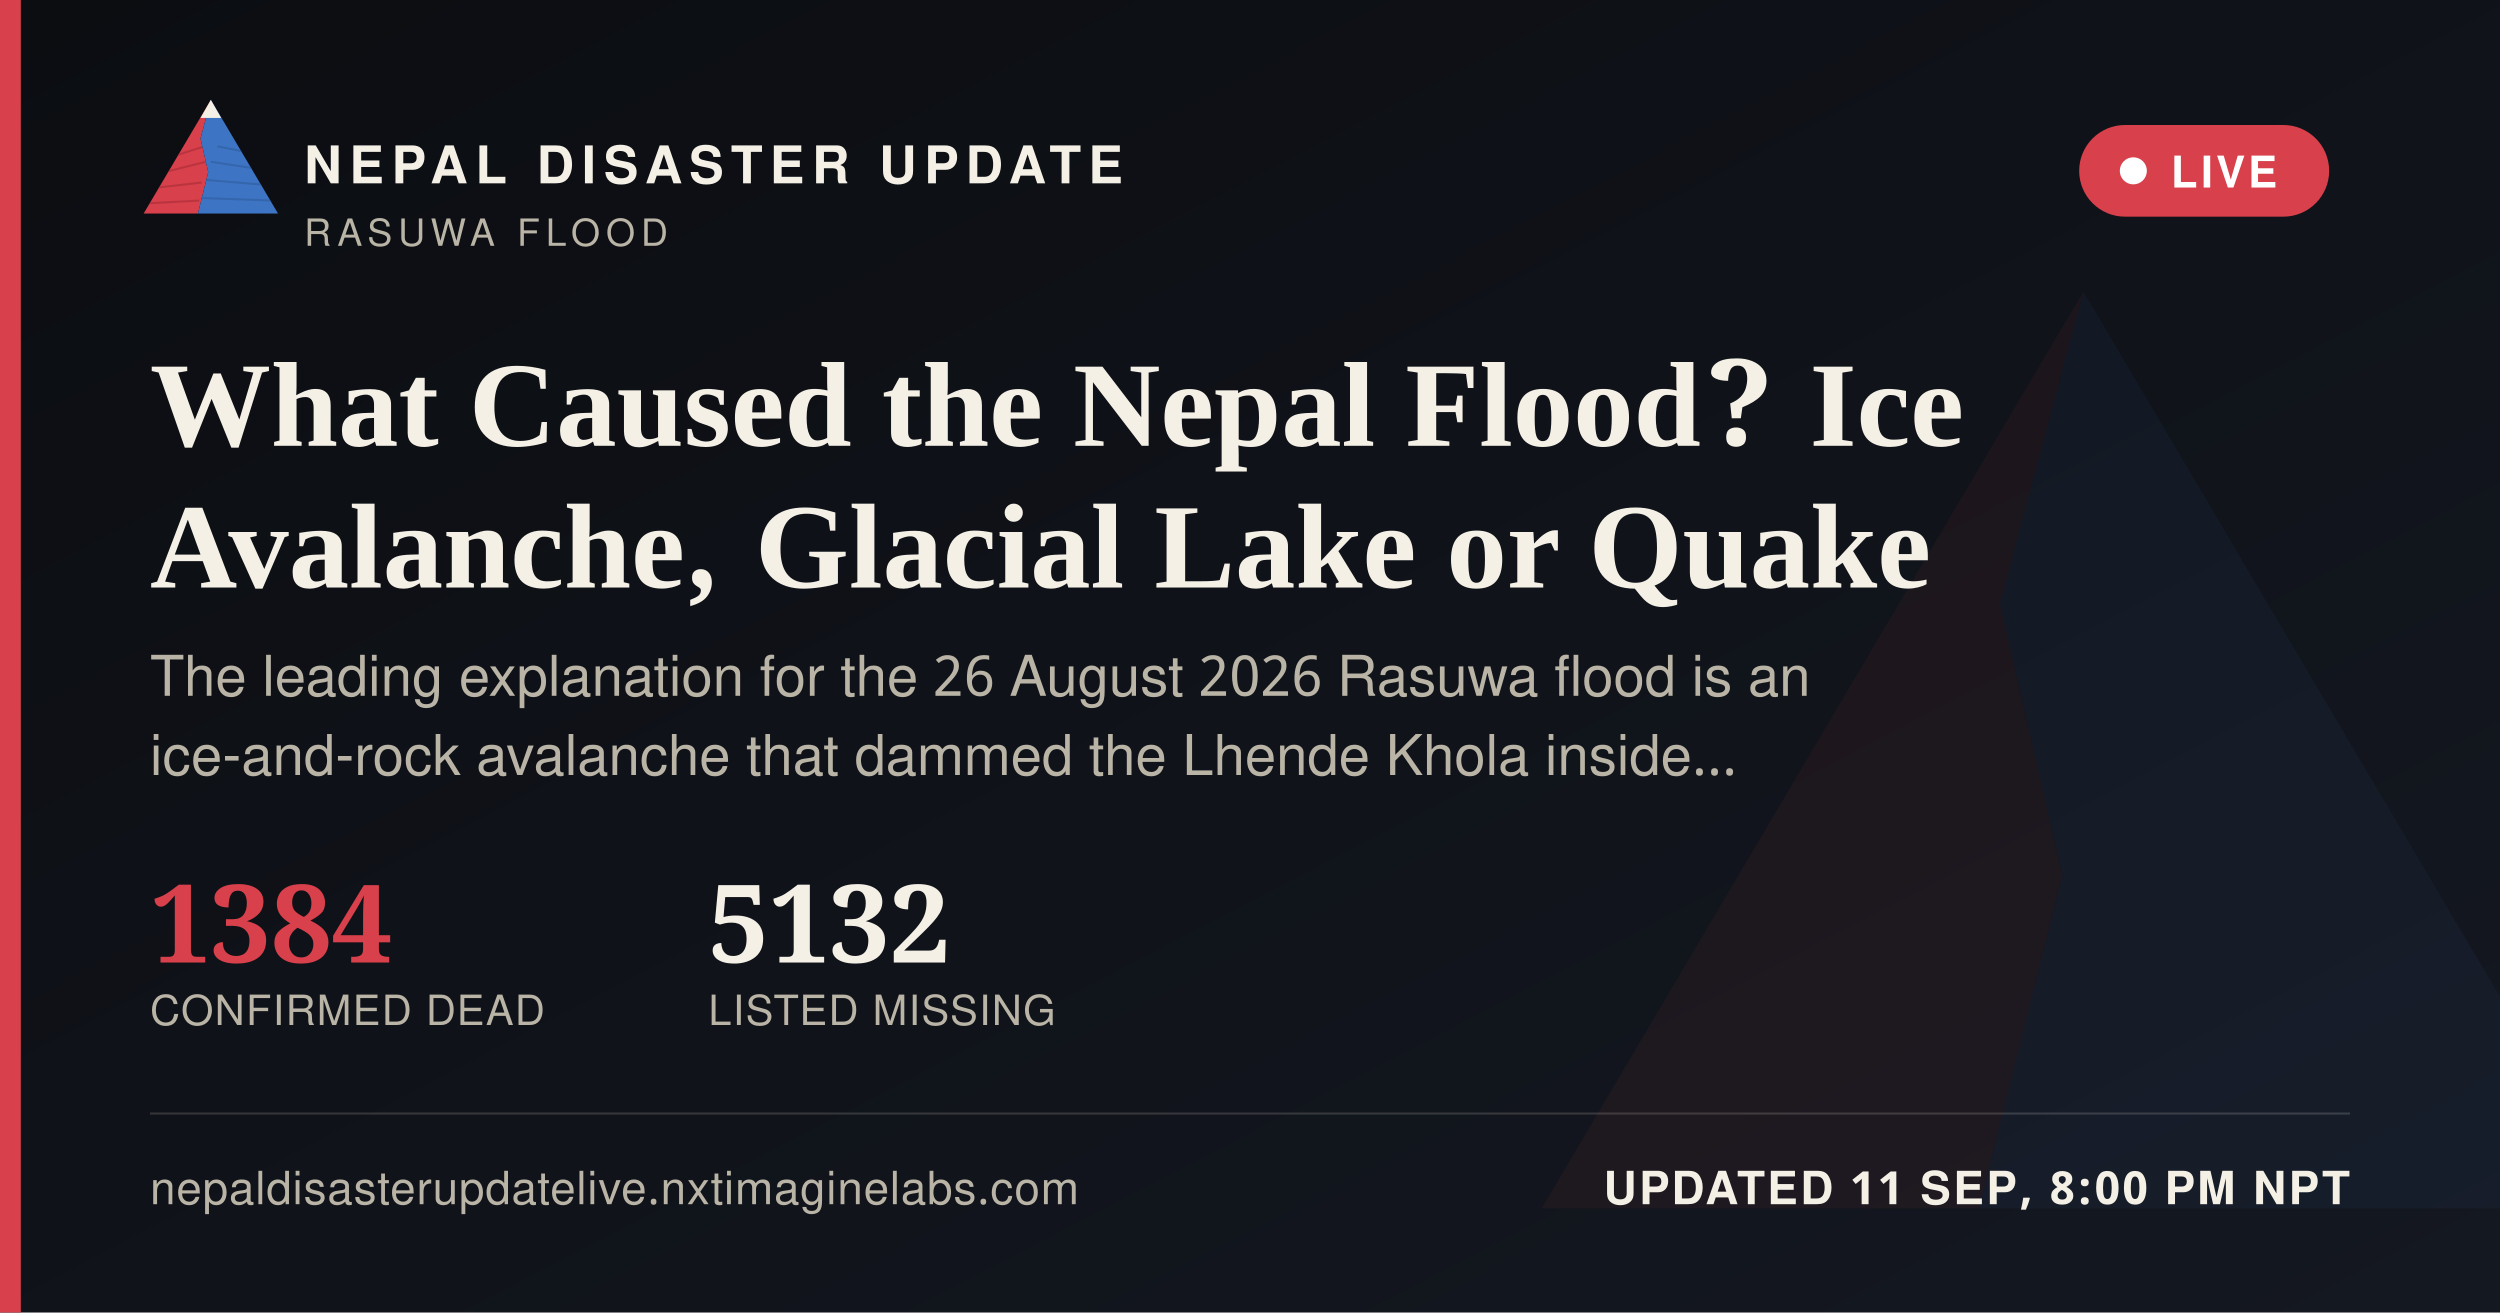
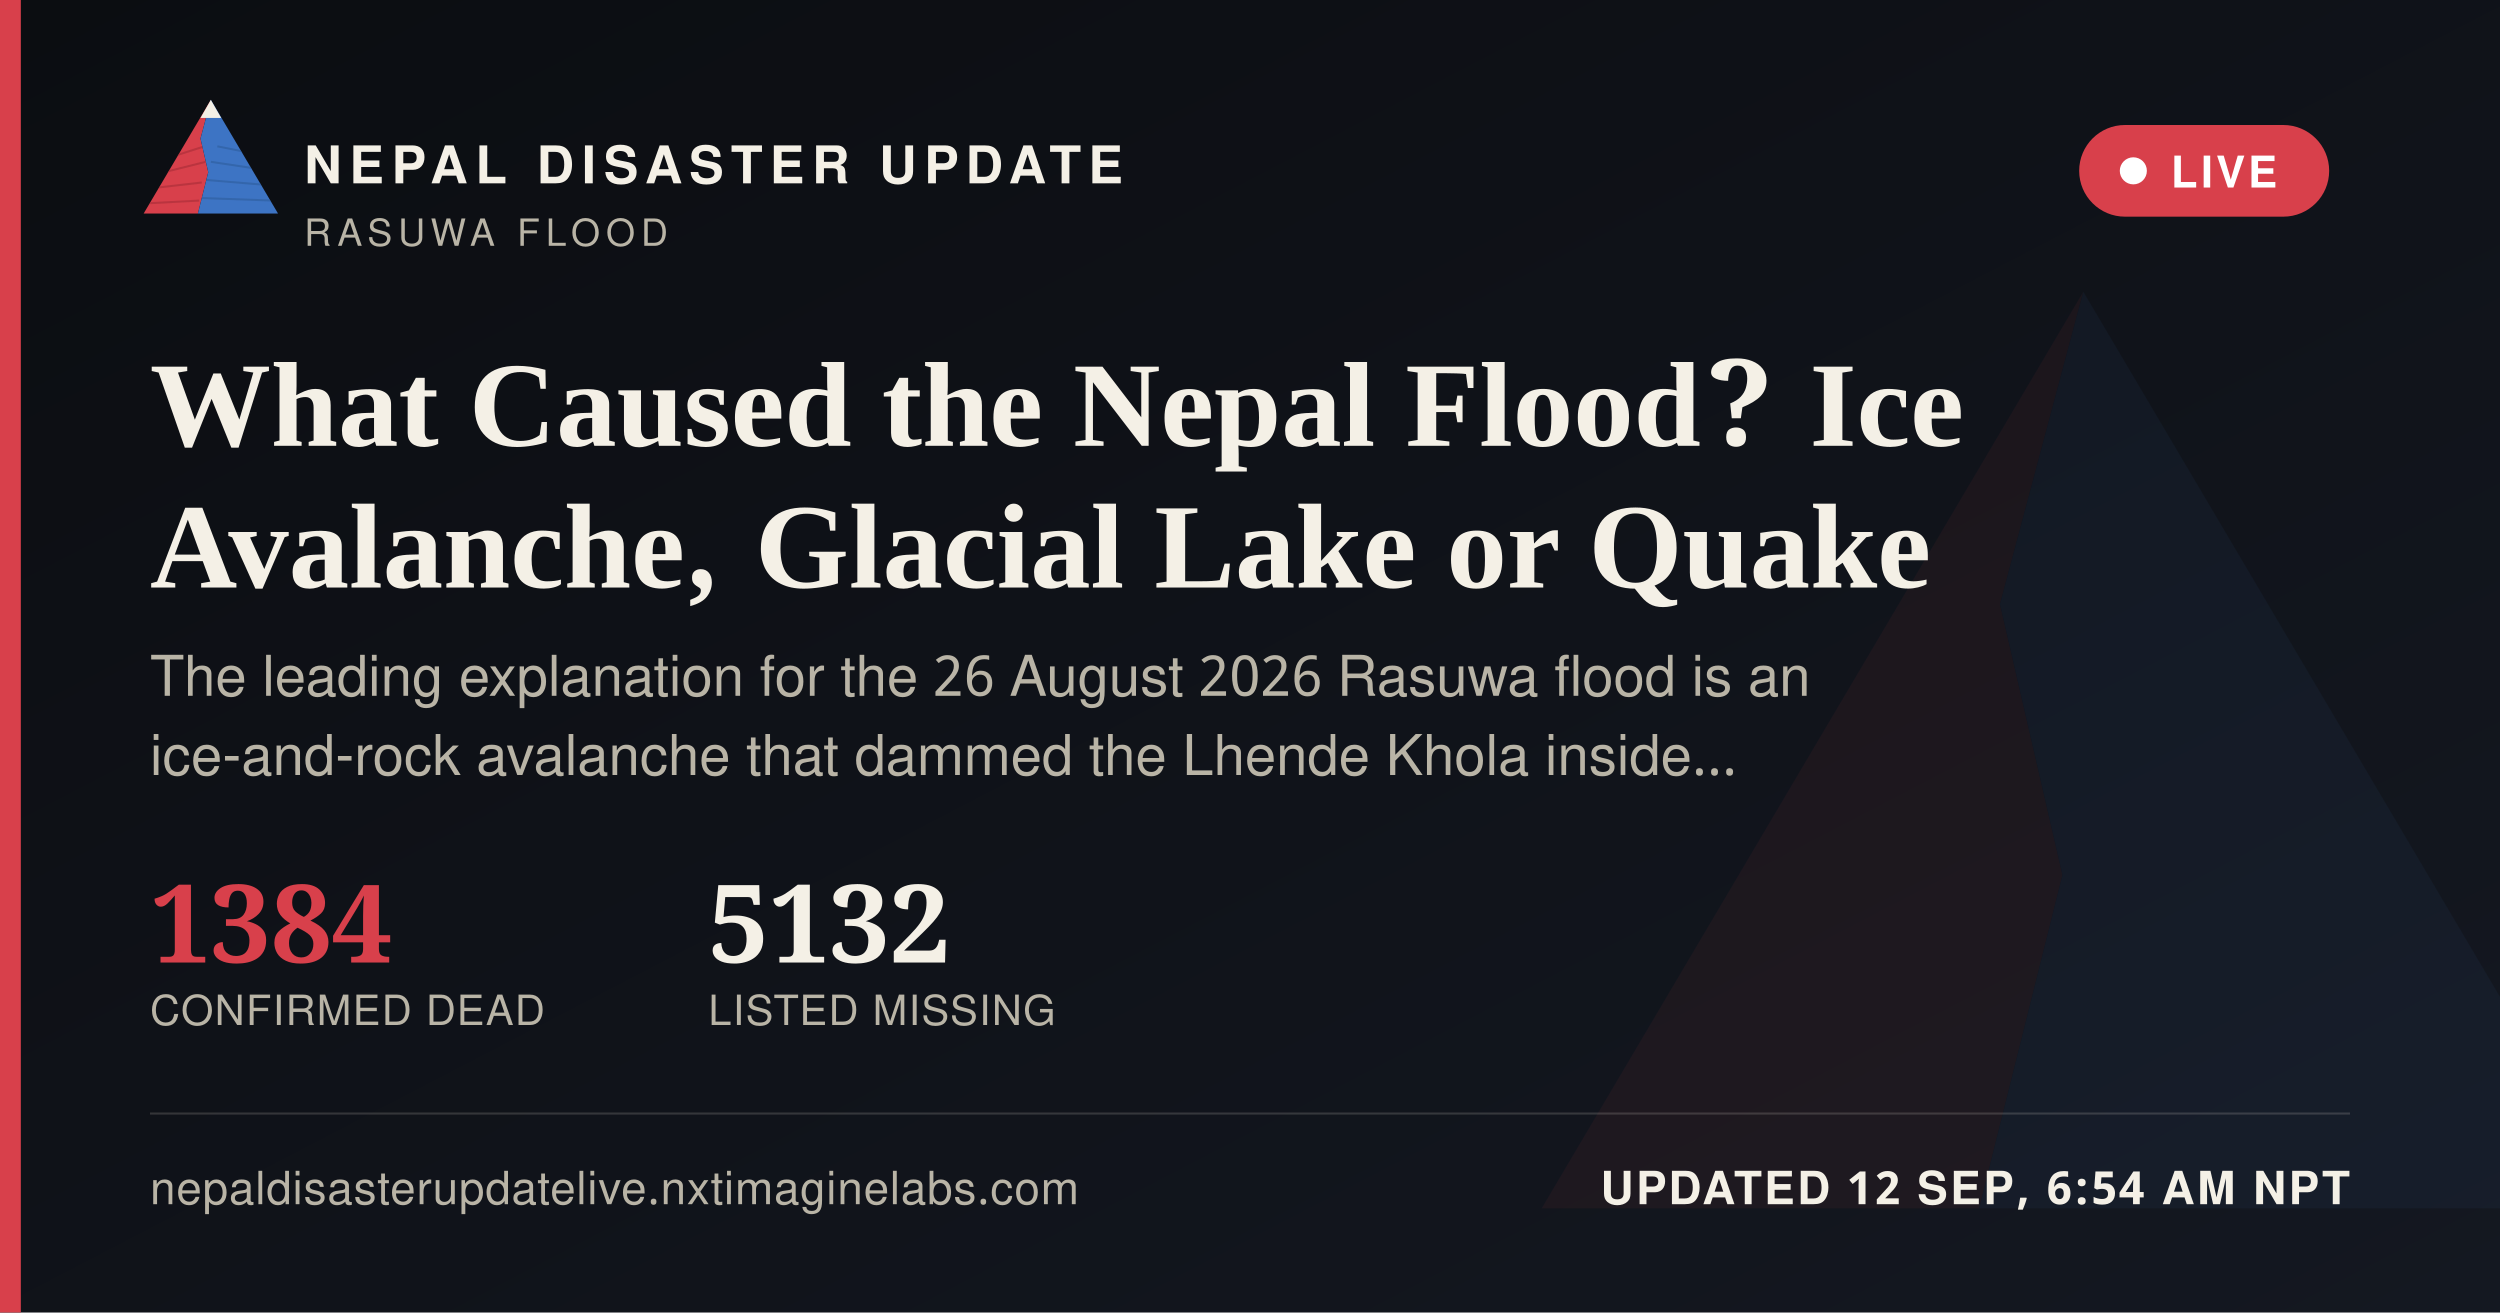
<svg xmlns="http://www.w3.org/2000/svg" width="1200" height="630" viewBox="0 0 1200 630">
  <defs>
    <linearGradient id="ogbg" x1="0" y1="0" x2="1" y2="1">
      <stop offset="0" stop-color="#0B0D11" />
      <stop offset="1" stop-color="#141821" />
    </linearGradient>
  </defs>
  <rect width="1200" height="630" fill="url(#ogbg)" />
  <g transform="translate(700,60) scale(5)" opacity="0.06">
    <polygon points="60,16 52,46 58,72 50,104 8,104" fill="#D8404B" />
    <polygon points="60,16 112,104 50,104 58,72 52,46" fill="#3D74C4" />
  </g>
  <rect x="0" y="0" width="10" height="630" fill="#D8404B" />
  <g transform="translate(64,38) scale(0.62)">
    <g>
      <defs>
        <clipPath id="ogLc">
          <polygon points="60,16 52,46 58,72 50,104 8,104" />
        </clipPath>
        <clipPath id="ogRc">
          <polygon points="60,16 112,104 50,104 58,72 52,46" />
        </clipPath>
      </defs>
      <polygon points="60,16 52,46 58,72 50,104 8,104" fill="#D8404B" />
      <g clip-path="url(#ogLc)" stroke="#A32A34" stroke-width="1.6" fill="none" opacity="0.55">
        <path d="M30,60 L55,52" />
        <path d="M24,72 L56,64" />
        <path d="M18,84 L53,80" />
        <path d="M13,96 L51,94" />
      </g>
      <polygon points="60,16 112,104 50,104 58,72 52,46" fill="#3D74C4" />
      <g clip-path="url(#ogRc)" stroke="#2A5793" stroke-width="1.6" fill="none" opacity="0.5">
        <path d="M65,52 L95,58" />
        <path d="M60,64 L100,70" />
        <path d="M56,78 L104,82" />
        <path d="M52,92 L108,94" />
      </g>
      <polygon points="60,16 52,30 68,30" fill="#F4F0E6" />
    </g>
  </g>
  <text x="146" y="88" font-family="'Public Sans', 'Noto Sans Devanagari', 'Helvetica Neue', Helvetica, Arial, sans-serif" font-size="25" font-weight="800" letter-spacing="3.6" fill="#F4F0E6">NEPAL DISASTER UPDATE</text>
  <text x="146" y="118" font-family="'Public Sans', 'Noto Sans Devanagari', 'Helvetica Neue', Helvetica, Arial, sans-serif" font-size="18" letter-spacing="2.8" fill="#B9B4A6">RASUWA FLOOD</text>
  <g>
    <rect x="998" y="60" width="120" height="44" rx="22" fill="#D8404B" stroke="none" />
    <circle cx="1024" cy="82" r="6.5" fill="#FFFFFF" />
    <text x="1042" y="90" font-family="'Public Sans', 'Noto Sans Devanagari', 'Helvetica Neue', Helvetica, Arial, sans-serif" font-size="21" font-weight="700" letter-spacing="1.6" fill="#FFFFFF">LIVE</text>
  </g>
  <text x="72" y="214" font-family="Newsreader, 'Noto Serif Devanagari', Georgia, 'Times New Roman', serif" font-size="58" font-weight="600" fill="#F4F0E6">What Caused the Nepal Flood? Ice</text>
  <text x="72" y="282" font-family="Newsreader, 'Noto Serif Devanagari', Georgia, 'Times New Roman', serif" font-size="58" font-weight="600" fill="#F4F0E6">Avalanche, Glacial Lake or Quake</text>
  <text x="72" y="334" font-family="'Public Sans', 'Noto Sans Devanagari', 'Helvetica Neue', Helvetica, Arial, sans-serif" font-size="27" fill="#B9B4A6">The leading explanation for the 26 August 2026 Rasuwa flood is an</text>
  <text x="72" y="372" font-family="'Public Sans', 'Noto Sans Devanagari', 'Helvetica Neue', Helvetica, Arial, sans-serif" font-size="27" fill="#B9B4A6">ice-and-rock avalanche that dammed the Lhende Khola inside…</text>
  <g transform="translate(72,462)">
    <text x="0" y="0" font-family="Newsreader, 'Noto Serif Devanagari', Georgia, 'Times New Roman', serif" font-size="52" font-weight="600" fill="#D8404B">1384</text>
    <text x="0" y="30" font-family="'Public Sans', 'Noto Sans Devanagari', 'Helvetica Neue', Helvetica, Arial, sans-serif" font-size="20" letter-spacing="0.6" fill="#B9B4A6">CONFIRMED DEAD</text>
    <text x="268" y="0" font-family="Newsreader, 'Noto Serif Devanagari', Georgia, 'Times New Roman', serif" font-size="52" font-weight="600" fill="#F4F0E6">5132</text>
    <text x="268" y="30" font-family="'Public Sans', 'Noto Sans Devanagari', 'Helvetica Neue', Helvetica, Arial, sans-serif" font-size="20" letter-spacing="0.6" fill="#B9B4A6">LISTED MISSING</text>
  </g>
  <rect x="72" y="534" width="1056" height="1" fill="rgba(244,240,230,0.16)" />
  <text x="72" y="578" font-family="'Public Sans', 'Noto Sans Devanagari', 'Helvetica Neue', Helvetica, Arial, sans-serif" font-size="22" fill="#B9B4A6" letter-spacing="0.4">nepaldisasterupdatelive.nxtimaginelabs.com</text>
-   <text x="1128" y="578" text-anchor="end" font-family="'Public Sans', 'Noto Sans Devanagari', 'Helvetica Neue', Helvetica, Arial, sans-serif" font-size="22" font-weight="700" letter-spacing="1.2" fill="#F4F0E6">UPDATED 11 SEP, 8:00 PM NPT</text>
+   <text x="1128" y="578" text-anchor="end" font-family="'Public Sans', 'Noto Sans Devanagari', 'Helvetica Neue', Helvetica, Arial, sans-serif" font-size="22" font-weight="700" letter-spacing="1.2" fill="#F4F0E6">UPDATED 12 SEP, 6:54 AM NPT</text>
</svg>
